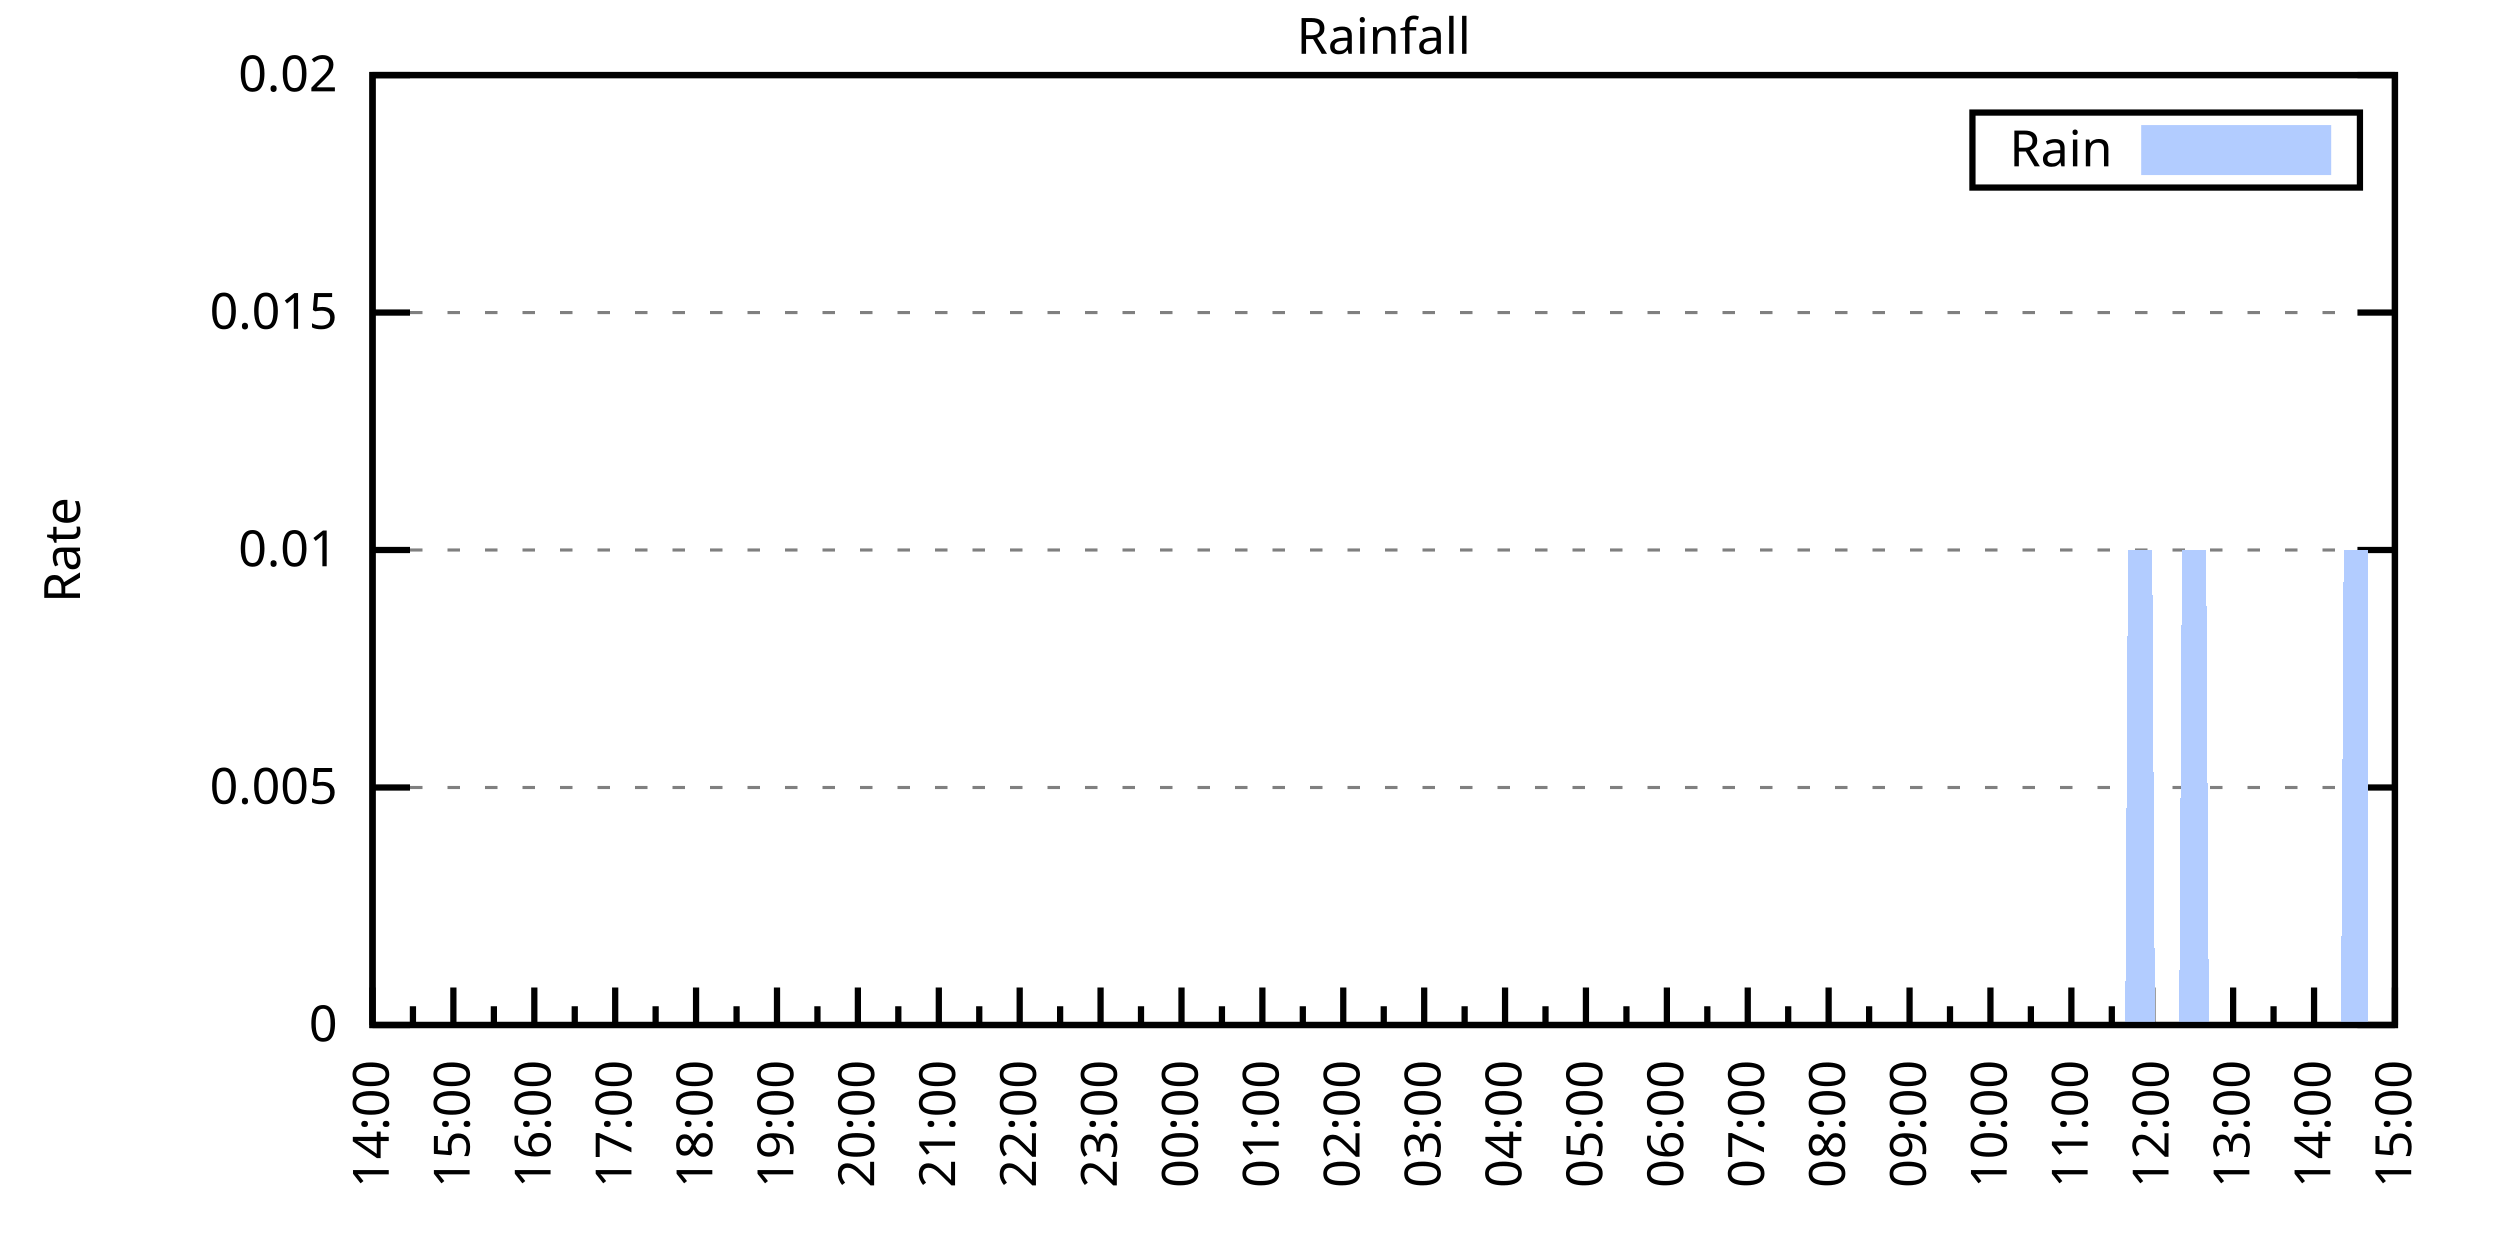
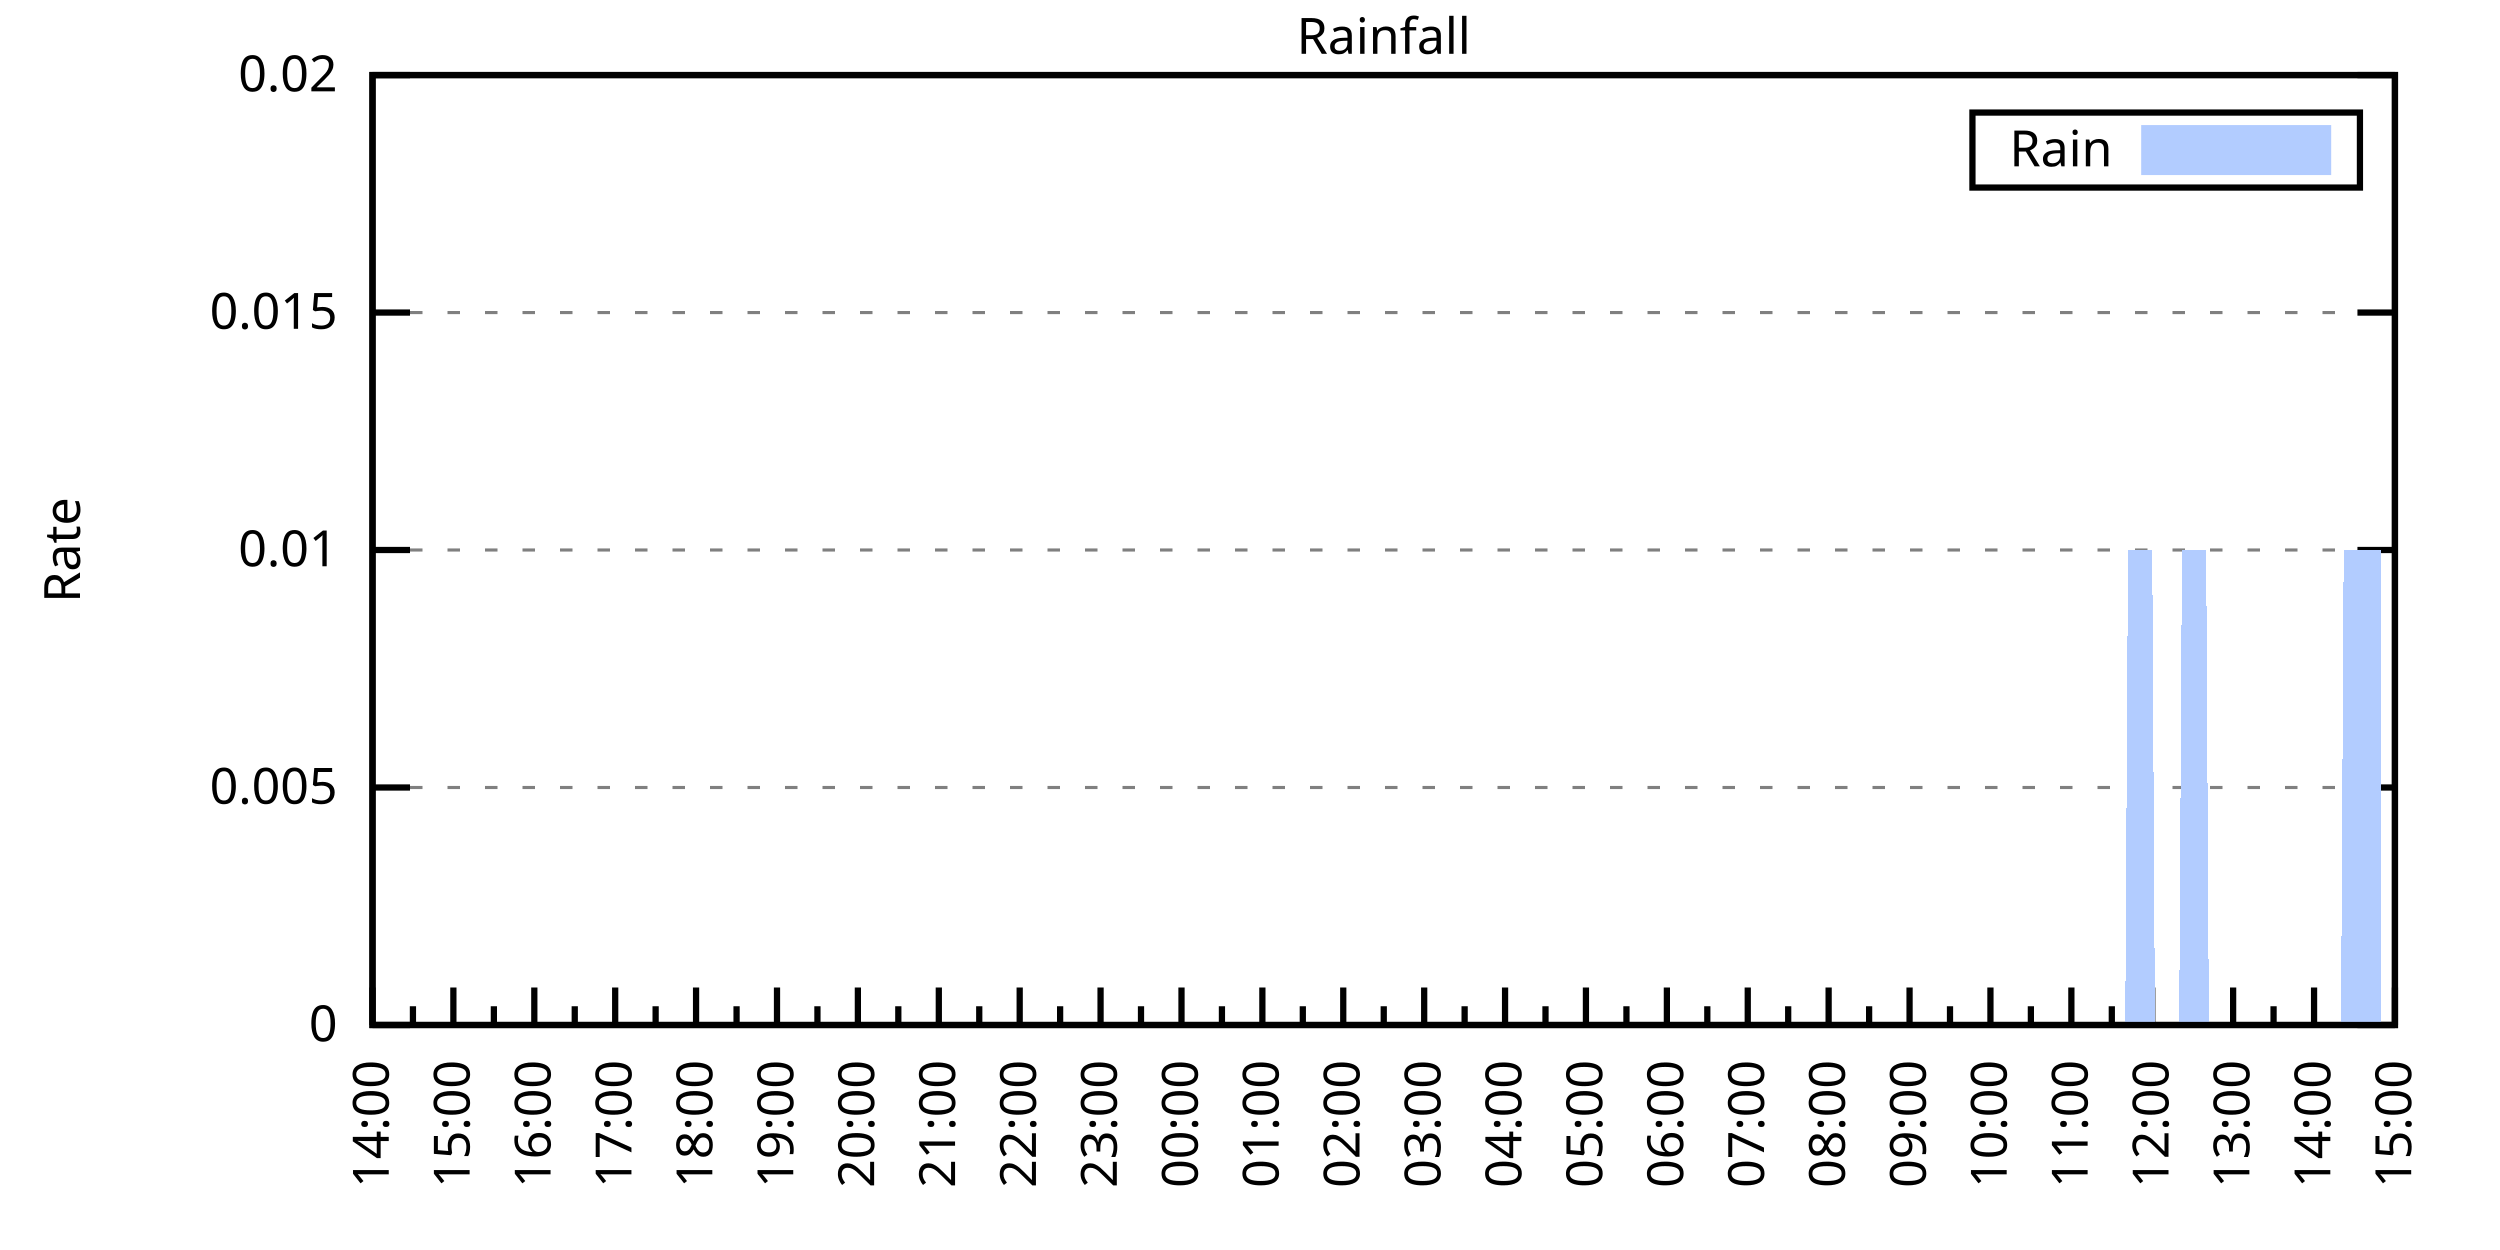
<svg xmlns="http://www.w3.org/2000/svg" xmlns:xlink="http://www.w3.org/1999/xlink" width="400" height="200" viewBox="0 0 400 200">
  <g id="gnuplot_canvas">
    <rect x="0" y="0" width="400" height="200" fill="none" />
    <defs>
      <circle id="gpDot" r="0.5" stroke-width="0.5" stroke="currentColor" />
      <path id="gpPt0" stroke-width="0.333" stroke="currentColor" d="M-1,0 h2 M0,-1 v2" />
      <path id="gpPt1" stroke-width="0.333" stroke="currentColor" d="M-1,-1 L1,1 M1,-1 L-1,1" />
      <path id="gpPt2" stroke-width="0.333" stroke="currentColor" d="M-1,0 L1,0 M0,-1 L0,1 M-1,-1 L1,1 M-1,1 L1,-1" />
      <rect id="gpPt3" stroke-width="0.333" stroke="currentColor" x="-1" y="-1" width="2" height="2" />
      <rect id="gpPt4" stroke-width="0.333" stroke="currentColor" fill="currentColor" x="-1" y="-1" width="2" height="2" />
      <circle id="gpPt5" stroke-width="0.333" stroke="currentColor" cx="0" cy="0" r="1" />
      <use xlink:href="#gpPt5" id="gpPt6" fill="currentColor" stroke="none" />
      <path id="gpPt7" stroke-width="0.333" stroke="currentColor" d="M0,-1.33 L-1.33,0.67 L1.33,0.67 z" />
      <use xlink:href="#gpPt7" id="gpPt8" fill="currentColor" stroke="none" />
      <use xlink:href="#gpPt7" id="gpPt9" stroke="currentColor" transform="rotate(180)" />
      <use xlink:href="#gpPt9" id="gpPt10" fill="currentColor" stroke="none" />
      <use xlink:href="#gpPt3" id="gpPt11" stroke="currentColor" transform="rotate(45)" />
      <use xlink:href="#gpPt11" id="gpPt12" fill="currentColor" stroke="none" />
      <path id="gpPt13" stroke-width="0.333" stroke="currentColor" d="M0,1.330 L1.265,0.411 L0.782,-1.067 L-0.782,-1.076 L-1.265,0.411 z" />
      <use xlink:href="#gpPt13" id="gpPt14" fill="currentColor" stroke="none" />
      <filter id="textbox" filterUnits="objectBoundingBox" x="0" y="0" height="1" width="1">
        <feFlood flood-color="white" flood-opacity="1" result="bgnd" />
        <feComposite in="SourceGraphic" in2="bgnd" operator="atop" />
      </filter>
      <filter id="greybox" filterUnits="objectBoundingBox" x="0" y="0" height="1" width="1">
        <feFlood flood-color="lightgrey" flood-opacity="1" result="grey" />
        <feComposite in="SourceGraphic" in2="grey" operator="atop" />
      </filter>
    </defs>
    <g fill="none" color="white" stroke="currentColor" stroke-width="1.00" stroke-linecap="butt" stroke-linejoin="miter">
</g>
    <g fill="none" color="black" stroke="currentColor" stroke-width="1.00" stroke-linecap="butt" stroke-linejoin="miter">
      <g stroke="none" shape-rendering="crispEdges">
        <polygon fill="rgb(255, 255, 255)" points="59.60,164.00 383.18,164.00 383.18,12.02 59.60,12.02 " />
      </g>
    </g>
    <g fill="none" color="black" stroke="currentColor" stroke-width="1.00" stroke-linecap="butt" stroke-linejoin="miter">
</g>
    <g fill="none" color="black" stroke="black" stroke-width="0.50" stroke-linecap="butt" stroke-linejoin="miter">
</g>
    <g fill="none" color="gray" stroke="currentColor" stroke-width="0.50" stroke-linecap="butt" stroke-linejoin="miter">
      <path stroke="gray" stroke-dasharray="2,4" class="gridline" d="M59.60,164.00 L383.19,164.00  " />
    </g>
    <g fill="none" color="gray" stroke="gray" stroke-width="1.00" stroke-linecap="butt" stroke-linejoin="miter">
</g>
    <g fill="none" color="black" stroke="currentColor" stroke-width="1.00" stroke-linecap="butt" stroke-linejoin="miter">
      <path stroke="black" d="M59.60,164.00 L65.60,164.00 M383.19,164.00 L377.19,164.00  " />
      <g transform="translate(54.00,166.60)" stroke="none" fill="black" font-family="Sans" font-size="8.00" text-anchor="end">
        <text>
          <tspan font-family="Sans"> 0</tspan>
        </text>
      </g>
    </g>
    <g fill="none" color="black" stroke="currentColor" stroke-width="1.00" stroke-linecap="butt" stroke-linejoin="miter">
</g>
    <g fill="none" color="black" stroke="black" stroke-width="0.50" stroke-linecap="butt" stroke-linejoin="miter">
</g>
    <g fill="none" color="gray" stroke="currentColor" stroke-width="0.50" stroke-linecap="butt" stroke-linejoin="miter">
      <path stroke="gray" stroke-dasharray="2,4" class="gridline" d="M59.60,126.00 L383.19,126.00  " />
    </g>
    <g fill="none" color="gray" stroke="gray" stroke-width="1.00" stroke-linecap="butt" stroke-linejoin="miter">
</g>
    <g fill="none" color="black" stroke="currentColor" stroke-width="1.00" stroke-linecap="butt" stroke-linejoin="miter">
      <path stroke="black" d="M59.60,126.00 L65.60,126.00 M383.19,126.00 L377.19,126.00  " />
      <g transform="translate(54.00,128.60)" stroke="none" fill="black" font-family="Sans" font-size="8.00" text-anchor="end">
        <text>
          <tspan font-family="Sans"> 0.005</tspan>
        </text>
      </g>
    </g>
    <g fill="none" color="black" stroke="currentColor" stroke-width="1.00" stroke-linecap="butt" stroke-linejoin="miter">
</g>
    <g fill="none" color="black" stroke="black" stroke-width="0.50" stroke-linecap="butt" stroke-linejoin="miter">
</g>
    <g fill="none" color="gray" stroke="currentColor" stroke-width="0.50" stroke-linecap="butt" stroke-linejoin="miter">
      <path stroke="gray" stroke-dasharray="2,4" class="gridline" d="M59.60,88.00 L383.19,88.00  " />
    </g>
    <g fill="none" color="gray" stroke="gray" stroke-width="1.00" stroke-linecap="butt" stroke-linejoin="miter">
</g>
    <g fill="none" color="black" stroke="currentColor" stroke-width="1.00" stroke-linecap="butt" stroke-linejoin="miter">
      <path stroke="black" d="M59.60,88.00 L65.60,88.00 M383.19,88.00 L377.19,88.00  " />
      <g transform="translate(54.00,90.60)" stroke="none" fill="black" font-family="Sans" font-size="8.00" text-anchor="end">
        <text>
          <tspan font-family="Sans"> 0.01</tspan>
        </text>
      </g>
    </g>
    <g fill="none" color="black" stroke="currentColor" stroke-width="1.00" stroke-linecap="butt" stroke-linejoin="miter">
</g>
    <g fill="none" color="black" stroke="black" stroke-width="0.50" stroke-linecap="butt" stroke-linejoin="miter">
</g>
    <g fill="none" color="gray" stroke="currentColor" stroke-width="0.50" stroke-linecap="butt" stroke-linejoin="miter">
      <path stroke="gray" stroke-dasharray="2,4" class="gridline" d="M59.60,50.01 L383.19,50.01  " />
    </g>
    <g fill="none" color="gray" stroke="gray" stroke-width="1.00" stroke-linecap="butt" stroke-linejoin="miter">
</g>
    <g fill="none" color="black" stroke="currentColor" stroke-width="1.00" stroke-linecap="butt" stroke-linejoin="miter">
      <path stroke="black" d="M59.60,50.01 L65.60,50.01 M383.19,50.01 L377.19,50.01  " />
      <g transform="translate(54.00,52.61)" stroke="none" fill="black" font-family="Sans" font-size="8.00" text-anchor="end">
        <text>
          <tspan font-family="Sans"> 0.015</tspan>
        </text>
      </g>
    </g>
    <g fill="none" color="black" stroke="currentColor" stroke-width="1.00" stroke-linecap="butt" stroke-linejoin="miter">
</g>
    <g fill="none" color="black" stroke="black" stroke-width="0.50" stroke-linecap="butt" stroke-linejoin="miter">
</g>
    <g fill="none" color="gray" stroke="currentColor" stroke-width="0.50" stroke-linecap="butt" stroke-linejoin="miter">
      <path stroke="gray" stroke-dasharray="2,4" class="gridline" d="M59.60,12.01 L383.19,12.01  " />
    </g>
    <g fill="none" color="gray" stroke="gray" stroke-width="1.00" stroke-linecap="butt" stroke-linejoin="miter">
</g>
    <g fill="none" color="black" stroke="currentColor" stroke-width="1.00" stroke-linecap="butt" stroke-linejoin="miter">
      <path stroke="black" d="M59.60,12.01 L65.60,12.01 M383.19,12.01 L377.19,12.01  " />
      <g transform="translate(54.00,14.61)" stroke="none" fill="black" font-family="Sans" font-size="8.00" text-anchor="end">
        <text>
          <tspan font-family="Sans"> 0.02</tspan>
        </text>
      </g>
    </g>
    <g fill="none" color="black" stroke="currentColor" stroke-width="1.00" stroke-linecap="butt" stroke-linejoin="miter">
      <path stroke="black" d="M59.60,164.00 L59.60,158.00  " />
      <g transform="translate(62.20,169.60) rotate(270)" stroke="none" fill="black" font-family="Sans" font-size="8.00" text-anchor="end">
        <text>
          <tspan font-family="Sans">14:00</tspan>
        </text>
      </g>
    </g>
    <g fill="none" color="black" stroke="currentColor" stroke-width="1.00" stroke-linecap="butt" stroke-linejoin="miter">
      <path stroke="black" d="M66.07,164.00 L66.07,161.00 M72.54,164.00 L72.54,158.00  " />
      <g transform="translate(75.14,169.60) rotate(270)" stroke="none" fill="black" font-family="Sans" font-size="8.00" text-anchor="end">
        <text>
          <tspan font-family="Sans">15:00</tspan>
        </text>
      </g>
    </g>
    <g fill="none" color="black" stroke="currentColor" stroke-width="1.00" stroke-linecap="butt" stroke-linejoin="miter">
      <path stroke="black" d="M79.02,164.00 L79.02,161.00 M85.49,164.00 L85.49,158.00  " />
      <g transform="translate(88.09,169.60) rotate(270)" stroke="none" fill="black" font-family="Sans" font-size="8.00" text-anchor="end">
        <text>
          <tspan font-family="Sans">16:00</tspan>
        </text>
      </g>
    </g>
    <g fill="none" color="black" stroke="currentColor" stroke-width="1.00" stroke-linecap="butt" stroke-linejoin="miter">
      <path stroke="black" d="M91.96,164.00 L91.96,161.00 M98.43,164.00 L98.43,158.00  " />
      <g transform="translate(101.03,169.60) rotate(270)" stroke="none" fill="black" font-family="Sans" font-size="8.00" text-anchor="end">
        <text>
          <tspan font-family="Sans">17:00</tspan>
        </text>
      </g>
    </g>
    <g fill="none" color="black" stroke="currentColor" stroke-width="1.00" stroke-linecap="butt" stroke-linejoin="miter">
      <path stroke="black" d="M104.90,164.00 L104.90,161.00 M111.37,164.00 L111.37,158.00  " />
      <g transform="translate(113.97,169.60) rotate(270)" stroke="none" fill="black" font-family="Sans" font-size="8.00" text-anchor="end">
        <text>
          <tspan font-family="Sans">18:00</tspan>
        </text>
      </g>
    </g>
    <g fill="none" color="black" stroke="currentColor" stroke-width="1.00" stroke-linecap="butt" stroke-linejoin="miter">
      <path stroke="black" d="M117.85,164.00 L117.85,161.00 M124.32,164.00 L124.32,158.00  " />
      <g transform="translate(126.92,169.60) rotate(270)" stroke="none" fill="black" font-family="Sans" font-size="8.00" text-anchor="end">
        <text>
          <tspan font-family="Sans">19:00</tspan>
        </text>
      </g>
    </g>
    <g fill="none" color="black" stroke="currentColor" stroke-width="1.00" stroke-linecap="butt" stroke-linejoin="miter">
      <path stroke="black" d="M130.79,164.00 L130.79,161.00 M137.26,164.00 L137.26,158.00  " />
      <g transform="translate(139.86,169.60) rotate(270)" stroke="none" fill="black" font-family="Sans" font-size="8.00" text-anchor="end">
        <text>
          <tspan font-family="Sans">20:00</tspan>
        </text>
      </g>
    </g>
    <g fill="none" color="black" stroke="currentColor" stroke-width="1.00" stroke-linecap="butt" stroke-linejoin="miter">
      <path stroke="black" d="M143.73,164.00 L143.73,161.00 M150.21,164.00 L150.21,158.00  " />
      <g transform="translate(152.81,169.60) rotate(270)" stroke="none" fill="black" font-family="Sans" font-size="8.00" text-anchor="end">
        <text>
          <tspan font-family="Sans">21:00</tspan>
        </text>
      </g>
    </g>
    <g fill="none" color="black" stroke="currentColor" stroke-width="1.00" stroke-linecap="butt" stroke-linejoin="miter">
      <path stroke="black" d="M156.68,164.00 L156.68,161.00 M163.15,164.00 L163.15,158.00  " />
      <g transform="translate(165.75,169.60) rotate(270)" stroke="none" fill="black" font-family="Sans" font-size="8.00" text-anchor="end">
        <text>
          <tspan font-family="Sans">22:00</tspan>
        </text>
      </g>
    </g>
    <g fill="none" color="black" stroke="currentColor" stroke-width="1.00" stroke-linecap="butt" stroke-linejoin="miter">
      <path stroke="black" d="M169.62,164.00 L169.62,161.00 M176.09,164.00 L176.09,158.00  " />
      <g transform="translate(178.69,169.60) rotate(270)" stroke="none" fill="black" font-family="Sans" font-size="8.00" text-anchor="end">
        <text>
          <tspan font-family="Sans">23:00</tspan>
        </text>
      </g>
    </g>
    <g fill="none" color="black" stroke="currentColor" stroke-width="1.00" stroke-linecap="butt" stroke-linejoin="miter">
      <path stroke="black" d="M182.56,164.00 L182.56,161.00 M189.04,164.00 L189.04,158.00  " />
      <g transform="translate(191.64,169.60) rotate(270)" stroke="none" fill="black" font-family="Sans" font-size="8.00" text-anchor="end">
        <text>
          <tspan font-family="Sans">00:00</tspan>
        </text>
      </g>
    </g>
    <g fill="none" color="black" stroke="currentColor" stroke-width="1.00" stroke-linecap="butt" stroke-linejoin="miter">
      <path stroke="black" d="M195.51,164.00 L195.51,161.00 M201.98,164.00 L201.98,158.00  " />
      <g transform="translate(204.58,169.60) rotate(270)" stroke="none" fill="black" font-family="Sans" font-size="8.00" text-anchor="end">
        <text>
          <tspan font-family="Sans">01:00</tspan>
        </text>
      </g>
    </g>
    <g fill="none" color="black" stroke="currentColor" stroke-width="1.00" stroke-linecap="butt" stroke-linejoin="miter">
      <path stroke="black" d="M208.45,164.00 L208.45,161.00 M214.92,164.00 L214.92,158.00  " />
      <g transform="translate(217.52,169.60) rotate(270)" stroke="none" fill="black" font-family="Sans" font-size="8.00" text-anchor="end">
        <text>
          <tspan font-family="Sans">02:00</tspan>
        </text>
      </g>
    </g>
    <g fill="none" color="black" stroke="currentColor" stroke-width="1.00" stroke-linecap="butt" stroke-linejoin="miter">
      <path stroke="black" d="M221.40,164.00 L221.40,161.00 M227.87,164.00 L227.87,158.00  " />
      <g transform="translate(230.47,169.60) rotate(270)" stroke="none" fill="black" font-family="Sans" font-size="8.00" text-anchor="end">
        <text>
          <tspan font-family="Sans">03:00</tspan>
        </text>
      </g>
    </g>
    <g fill="none" color="black" stroke="currentColor" stroke-width="1.00" stroke-linecap="butt" stroke-linejoin="miter">
      <path stroke="black" d="M234.34,164.00 L234.34,161.00 M240.81,164.00 L240.81,158.00  " />
      <g transform="translate(243.41,169.60) rotate(270)" stroke="none" fill="black" font-family="Sans" font-size="8.00" text-anchor="end">
        <text>
          <tspan font-family="Sans">04:00</tspan>
        </text>
      </g>
    </g>
    <g fill="none" color="black" stroke="currentColor" stroke-width="1.00" stroke-linecap="butt" stroke-linejoin="miter">
      <path stroke="black" d="M247.28,164.00 L247.28,161.00 M253.75,164.00 L253.75,158.00  " />
      <g transform="translate(256.35,169.60) rotate(270)" stroke="none" fill="black" font-family="Sans" font-size="8.00" text-anchor="end">
        <text>
          <tspan font-family="Sans">05:00</tspan>
        </text>
      </g>
    </g>
    <g fill="none" color="black" stroke="currentColor" stroke-width="1.00" stroke-linecap="butt" stroke-linejoin="miter">
      <path stroke="black" d="M260.23,164.00 L260.23,161.00 M266.70,164.00 L266.70,158.00  " />
      <g transform="translate(269.30,169.60) rotate(270)" stroke="none" fill="black" font-family="Sans" font-size="8.00" text-anchor="end">
        <text>
          <tspan font-family="Sans">06:00</tspan>
        </text>
      </g>
    </g>
    <g fill="none" color="black" stroke="currentColor" stroke-width="1.00" stroke-linecap="butt" stroke-linejoin="miter">
      <path stroke="black" d="M273.17,164.00 L273.17,161.00 M279.64,164.00 L279.64,158.00  " />
      <g transform="translate(282.24,169.60) rotate(270)" stroke="none" fill="black" font-family="Sans" font-size="8.00" text-anchor="end">
        <text>
          <tspan font-family="Sans">07:00</tspan>
        </text>
      </g>
    </g>
    <g fill="none" color="black" stroke="currentColor" stroke-width="1.00" stroke-linecap="butt" stroke-linejoin="miter">
      <path stroke="black" d="M286.11,164.00 L286.11,161.00 M292.58,164.00 L292.58,158.00  " />
      <g transform="translate(295.18,169.60) rotate(270)" stroke="none" fill="black" font-family="Sans" font-size="8.00" text-anchor="end">
        <text>
          <tspan font-family="Sans">08:00</tspan>
        </text>
      </g>
    </g>
    <g fill="none" color="black" stroke="currentColor" stroke-width="1.00" stroke-linecap="butt" stroke-linejoin="miter">
      <path stroke="black" d="M299.06,164.00 L299.06,161.00 M305.53,164.00 L305.53,158.00  " />
      <g transform="translate(308.13,169.60) rotate(270)" stroke="none" fill="black" font-family="Sans" font-size="8.00" text-anchor="end">
        <text>
          <tspan font-family="Sans">09:00</tspan>
        </text>
      </g>
    </g>
    <g fill="none" color="black" stroke="currentColor" stroke-width="1.00" stroke-linecap="butt" stroke-linejoin="miter">
      <path stroke="black" d="M312.00,164.00 L312.00,161.00 M318.47,164.00 L318.47,158.00  " />
      <g transform="translate(321.07,169.60) rotate(270)" stroke="none" fill="black" font-family="Sans" font-size="8.00" text-anchor="end">
        <text>
          <tspan font-family="Sans">10:00</tspan>
        </text>
      </g>
    </g>
    <g fill="none" color="black" stroke="currentColor" stroke-width="1.00" stroke-linecap="butt" stroke-linejoin="miter">
      <path stroke="black" d="M324.94,164.00 L324.94,161.00 M331.42,164.00 L331.42,158.00  " />
      <g transform="translate(334.02,169.60) rotate(270)" stroke="none" fill="black" font-family="Sans" font-size="8.00" text-anchor="end">
        <text>
          <tspan font-family="Sans">11:00</tspan>
        </text>
      </g>
    </g>
    <g fill="none" color="black" stroke="currentColor" stroke-width="1.00" stroke-linecap="butt" stroke-linejoin="miter">
      <path stroke="black" d="M337.89,164.00 L337.89,161.00 M344.36,164.00 L344.36,158.00  " />
      <g transform="translate(346.96,169.60) rotate(270)" stroke="none" fill="black" font-family="Sans" font-size="8.00" text-anchor="end">
        <text>
          <tspan font-family="Sans">12:00</tspan>
        </text>
      </g>
    </g>
    <g fill="none" color="black" stroke="currentColor" stroke-width="1.00" stroke-linecap="butt" stroke-linejoin="miter">
      <path stroke="black" d="M350.83,164.00 L350.83,161.00 M357.30,164.00 L357.30,158.00  " />
      <g transform="translate(359.90,169.60) rotate(270)" stroke="none" fill="black" font-family="Sans" font-size="8.00" text-anchor="end">
        <text>
          <tspan font-family="Sans">13:00</tspan>
        </text>
      </g>
    </g>
    <g fill="none" color="black" stroke="currentColor" stroke-width="1.00" stroke-linecap="butt" stroke-linejoin="miter">
      <path stroke="black" d="M363.77,164.00 L363.77,161.00 M370.25,164.00 L370.25,158.00  " />
      <g transform="translate(372.85,169.60) rotate(270)" stroke="none" fill="black" font-family="Sans" font-size="8.00" text-anchor="end">
        <text>
          <tspan font-family="Sans">14:00</tspan>
        </text>
      </g>
    </g>
    <g fill="none" color="black" stroke="currentColor" stroke-width="1.00" stroke-linecap="butt" stroke-linejoin="miter">
      <path stroke="black" d="M376.72,164.00 L376.72,161.00 M383.19,164.00 L383.19,158.00  " />
      <g transform="translate(385.79,169.60) rotate(270)" stroke="none" fill="black" font-family="Sans" font-size="8.00" text-anchor="end">
        <text>
          <tspan font-family="Sans">15:00</tspan>
        </text>
      </g>
    </g>
    <g fill="none" color="black" stroke="currentColor" stroke-width="1.00" stroke-linecap="butt" stroke-linejoin="miter">
</g>
    <g fill="none" color="black" stroke="currentColor" stroke-width="1.00" stroke-linecap="butt" stroke-linejoin="miter">
      <path stroke="black" d="M59.60,12.01 L59.60,164.00 L383.19,164.00 L383.19,12.01 L59.60,12.01 Z  " />
    </g>
    <g fill="none" color="black" stroke="currentColor" stroke-width="1.00" stroke-linecap="butt" stroke-linejoin="miter">
      <g transform="translate(12.80,88.01) rotate(270)" stroke="none" fill="black" font-family="Sans" font-size="8.00" text-anchor="middle">
        <text>
          <tspan font-family="Sans">Rate</tspan>
        </text>
      </g>
    </g>
    <g fill="none" color="black" stroke="currentColor" stroke-width="1.00" stroke-linecap="butt" stroke-linejoin="miter">
</g>
    <g fill="none" color="black" stroke="currentColor" stroke-width="1.00" stroke-linecap="butt" stroke-linejoin="miter">
      <path stroke="black" d="M315.59,30.01 L315.59,18.01 L377.59,18.01 L377.59,30.01 L315.59,30.01 Z  " />
    </g>
    <g id="Rainfall_plot_1">
      <g fill="none" color="white" stroke="black" stroke-width="2.00" stroke-linecap="butt" stroke-linejoin="miter">
</g>
      <g fill="none" color="black" stroke="currentColor" stroke-width="2.00" stroke-linecap="butt" stroke-linejoin="miter">
        <g transform="translate(337.99,26.61)" stroke="none" fill="black" font-family="Sans" font-size="8.00" text-anchor="end">
          <text>
            <tspan font-family="Sans">Rain</tspan>
          </text>
        </g>
      </g>
      <g fill="none" color="black" stroke="currentColor" stroke-width="2.00" stroke-linecap="butt" stroke-linejoin="miter">
        <g stroke="none" shape-rendering="crispEdges">
          <polygon fill="rgb(178, 204, 255)" points="343.59,27.01 371.99,27.01 371.99,21.01 343.59,21.01 " />
        </g>
        <path stroke="rgb(178, 204, 255)" d="M343.59,27.01 L371.99,27.01 L371.99,21.01 L343.59,21.01 L343.59,27.01 Z  " />
      </g>
      <g fill="none" color="black" stroke="currentColor" stroke-width="2.00" stroke-linecap="butt" stroke-linejoin="miter">
        <g stroke="none" shape-rendering="crispEdges">
-           <polygon fill="rgb(178, 204, 255)" points="68.66,164.00 69.09,164.00 69.52,164.00 69.95,164.00 70.39,164.00 70.82,164.00 71.25,164.00 71.68,164.00 72.11,164.00 72.54,164.00 72.98,164.00 73.41,164.00 73.84,164.00 74.27,164.00 74.70,164.00 75.13,164.00 75.56,164.00 76.00,164.00 76.43,164.00 76.86,164.00 77.29,164.00 77.72,164.00 78.15,164.00 78.58,164.00 79.02,164.00 79.45,164.00 79.88,164.00 80.31,164.00 80.74,164.00 81.17,164.00 81.60,164.00 82.04,164.00 82.47,164.00 82.90,164.00 83.33,164.00 83.76,164.00 84.19,164.00 84.62,164.00 85.06,164.00 85.49,164.00 85.92,164.00 86.35,164.00 86.78,164.00 87.21,164.00 87.64,164.00 88.08,164.00 88.51,164.00 88.94,164.00 89.37,164.00 89.80,164.00 90.23,164.00 90.66,164.00 91.10,164.00 91.53,164.00 91.96,164.00 92.39,164.00 92.82,164.00 93.25,164.00 93.68,164.00 94.12,164.00 94.55,164.00 94.98,164.00 95.41,164.00 95.84,164.00 96.27,164.00 96.70,164.00 97.14,164.00 97.57,164.00 98.00,164.00 98.43,164.00 98.86,164.00 99.29,164.00 99.73,164.00 100.16,164.00 100.59,164.00 101.02,164.00 101.45,164.00 101.88,164.00 102.31,164.00 102.75,164.00 103.18,164.00 103.61,164.00 104.04,164.00 104.47,164.00 104.90,164.00 105.33,164.00 105.77,164.00 106.20,164.00 106.63,164.00 107.06,164.00 107.49,164.00 107.92,164.00 108.35,164.00 108.79,164.00 109.22,164.00 109.65,164.00 110.08,164.00 110.51,164.00 110.94,164.00 111.37,164.00 111.81,164.00 112.24,164.00 112.67,164.00 113.10,164.00 113.53,164.00 113.96,164.00 114.39,164.00 114.83,164.00 115.26,164.00 115.69,164.00 116.12,164.00 116.55,164.00 116.98,164.00 117.41,164.00 117.85,164.00 118.28,164.00 118.71,164.00 119.14,164.00 119.57,164.00 120.00,164.00 120.43,164.00 120.87,164.00 121.30,164.00 121.73,164.00 122.16,164.00 122.59,164.00 123.02,164.00 123.46,164.00 123.89,164.00 124.32,164.00 124.75,164.00 125.18,164.00 125.61,164.00 126.04,164.00 126.48,164.00 126.91,164.00 127.34,164.00 127.77,164.00 128.20,164.00 128.63,164.00 129.06,164.00 129.50,164.00 129.93,164.00 130.36,164.00 130.79,164.00 131.22,164.00 131.65,164.00 132.08,164.00 132.52,164.00 132.95,164.00 133.38,164.00 133.81,164.00 134.24,164.00 134.67,164.00 135.10,164.00 135.54,164.00 135.97,164.00 136.40,164.00 136.83,164.00 137.26,164.00 137.69,164.00 138.12,164.00 138.56,164.00 138.99,164.00 139.42,164.00 139.85,164.00 140.28,164.00 140.71,164.00 141.14,164.00 141.58,164.00 142.01,164.00 142.44,164.00 142.87,164.00 143.30,164.00 143.73,164.00 144.16,164.00 144.60,164.00 145.03,164.00 145.46,164.00 145.89,164.00 146.32,164.00 146.75,164.00 147.19,164.00 147.62,164.00 148.05,164.00 148.48,164.00 148.91,164.00 149.34,164.00 149.77,164.00 150.21,164.00 150.64,164.00 151.07,164.00 151.50,164.00 151.93,164.00 152.36,164.00 152.79,164.00 153.23,164.00 153.66,164.00 154.09,164.00 154.52,164.00 154.95,164.00 155.38,164.00 155.81,164.00 156.25,164.00 156.68,164.00 157.11,164.00 157.54,164.00 157.97,164.00 158.40,164.00 158.83,164.00 159.27,164.00 159.70,164.00 160.13,164.00 160.56,164.00 160.99,164.00 161.42,164.00 161.85,164.00 162.29,164.00 162.72,164.00 163.15,164.00 163.58,164.00 164.01,164.00 164.44,164.00 164.87,164.00 165.31,164.00 165.74,164.00 166.17,164.00 166.60,164.00 167.03,164.00 167.46,164.00 167.89,164.00 168.33,164.00 168.76,164.00 169.19,164.00 169.62,164.00 170.05,164.00 170.48,164.00 170.91,164.00 171.35,164.00 171.78,164.00 172.21,164.00 172.64,164.00 173.07,164.00 173.50,164.00 173.94,164.00 174.37,164.00 174.80,164.00 175.23,164.00 175.66,164.00 176.09,164.00 176.52,164.00 176.96,164.00 177.39,164.00 177.82,164.00 178.25,164.00 178.68,164.00 179.11,164.00 179.54,164.00 179.98,164.00 180.41,164.00 180.84,164.00 181.27,164.00 181.70,164.00 182.13,164.00 182.56,164.00 183.00,164.00 183.43,164.00 183.86,164.00 184.29,164.00 184.72,164.00 185.15,164.00 185.58,164.00 186.02,164.00 186.45,164.00 186.88,164.00 187.31,164.00 187.74,164.00 188.17,164.00 188.60,164.00 189.04,164.00 189.47,164.00 189.90,164.00 190.33,164.00 190.76,164.00 191.19,164.00 191.62,164.00 192.06,164.00 192.49,164.00 192.92,164.00 193.35,164.00 193.78,164.00 194.21,164.00 194.64,164.00 195.08,164.00 195.51,164.00 195.94,164.00 196.37,164.00 196.80,164.00 197.23,164.00 197.67,164.00 198.10,164.00 198.53,164.00 198.96,164.00 199.39,164.00 199.82,164.00 200.25,164.00 200.69,164.00 201.12,164.00 201.55,164.00 201.98,164.00 202.41,164.00 202.84,164.00 203.27,164.00 203.71,164.00 204.14,164.00 204.57,164.00 205.00,164.00 205.43,164.00 205.86,164.00 206.29,164.00 206.73,164.00 207.16,164.00 207.59,164.00 208.02,164.00 208.45,164.00 208.88,164.00 209.31,164.00 209.75,164.00 210.18,164.00 210.61,164.00 211.04,164.00 211.47,164.00 211.90,164.00 212.33,164.00 212.77,164.00 213.20,164.00 213.63,164.00 214.06,164.00 214.49,164.00 214.92,164.00 215.35,164.00 215.79,164.00 216.22,164.00 216.65,164.00 217.08,164.00 217.51,164.00 217.94,164.00 218.37,164.00 218.81,164.00 219.24,164.00 219.67,164.00 220.10,164.00 220.53,164.00 220.96,164.00 221.40,164.00 221.83,164.00 222.26,164.00 222.69,164.00 223.12,164.00 223.55,164.00 223.98,164.00 224.42,164.00 224.85,164.00 225.28,164.00 225.71,164.00 226.14,164.00 226.57,164.00 227.00,164.00 227.44,164.00 227.87,164.00 228.30,164.00 228.73,164.00 229.16,164.00 229.59,164.00 230.02,164.00 230.46,164.00 230.89,164.00 231.32,164.00 231.75,164.00 232.18,164.00 232.61,164.00 233.04,164.00 233.48,164.00 233.91,164.00 234.34,164.00 234.77,164.00 235.20,164.00 235.63,164.00 236.06,164.00 236.50,164.00 236.93,164.00 237.36,164.00 237.79,164.00 238.22,164.00 238.65,164.00 239.08,164.00 239.52,164.00 239.95,164.00 240.38,164.00 240.81,164.00 241.24,164.00 241.67,164.00 242.10,164.00 242.54,164.00 242.97,164.00 243.40,164.00 243.83,164.00 244.26,164.00 244.69,164.00 245.12,164.00 245.56,164.00 245.99,164.00 246.42,164.00 246.85,164.00 247.28,164.00 247.71,164.00 248.15,164.00 248.58,164.00 249.01,164.00 249.44,164.00 249.87,164.00 250.30,164.00 250.73,164.00 251.17,164.00 251.60,164.00 252.03,164.00 252.46,164.00 252.89,164.00 253.32,164.00 253.75,164.00 254.19,164.00 254.62,164.00 255.05,164.00 255.48,164.00 255.91,164.00 256.34,164.00 256.77,164.00 257.21,164.00 257.64,164.00 258.07,164.00 258.50,164.00 258.93,164.00 259.36,164.00 259.79,164.00 260.23,164.00 260.66,164.00 261.09,164.00 261.52,164.00 261.95,164.00 262.38,164.00 262.81,164.00 263.25,164.00 263.68,164.00 264.11,164.00 264.54,164.00 264.97,164.00 265.40,164.00 265.83,164.00 266.27,164.00 266.70,164.00 267.13,164.00 267.56,164.00 267.99,164.00 268.42,164.00 268.85,164.00 269.29,164.00 269.72,164.00 270.15,164.00 270.58,164.00 271.01,164.00 271.44,164.00 271.88,164.00 272.31,164.00 272.74,164.00 273.17,164.00 273.60,164.00 274.03,164.00 274.46,164.00 274.90,164.00 275.33,164.00 275.76,164.00 276.19,164.00 276.62,164.00 277.05,164.00 277.48,164.00 277.92,164.00 278.35,164.00 278.78,164.00 279.21,164.00 279.64,164.00 280.07,164.00 280.50,164.00 280.94,164.00 281.37,164.00 281.80,164.00 282.23,164.00 282.66,164.00 283.09,164.00 283.52,164.00 283.96,164.00 284.39,164.00 284.82,164.00 285.25,164.00 285.68,164.00 286.11,164.00 286.54,164.00 286.98,164.00 287.41,164.00 287.84,164.00 288.27,164.00 288.70,164.00 289.13,164.00 289.56,164.00 290.00,164.00 290.43,164.00 290.86,164.00 291.29,164.00 291.72,164.00 292.15,164.00 292.58,164.00 293.02,164.00 293.45,164.00 293.88,164.00 294.31,164.00 294.74,164.00 295.17,164.00 295.60,164.00 296.04,164.00 296.47,164.00 296.90,164.00 297.33,164.00 297.76,164.00 298.19,164.00 298.63,164.00 299.06,164.00 299.49,164.00 299.92,164.00 300.35,164.00 300.78,164.00 301.21,164.00 301.65,164.00 302.08,164.00 302.51,164.00 302.94,164.00 303.37,164.00 303.80,164.00 304.23,164.00 304.67,164.00 305.10,164.00 305.53,164.00 305.96,164.00 306.39,164.00 306.82,164.00 307.25,164.00 307.69,164.00 308.12,164.00 308.55,164.00 308.98,164.00 309.41,164.00 309.84,164.00 310.27,164.00 310.71,164.00 311.14,164.00 311.57,164.00 312.00,164.00 312.43,164.00 312.86,164.00 313.29,164.00 313.73,164.00 314.16,164.00 314.59,164.00 315.02,164.00 315.45,164.00 315.88,164.00 316.31,164.00 316.75,164.00 317.18,164.00 317.61,164.00 318.04,164.00 318.47,164.00 318.90,164.00 319.33,164.00 319.77,164.00 320.20,164.00 320.63,164.00 321.06,164.00 321.49,164.00 321.92,164.00 322.36,164.00 322.79,164.00 323.22,164.00 323.65,164.00 324.08,164.00 324.51,164.00 324.94,164.00 325.38,164.00 325.81,164.00 326.24,164.00 326.67,164.00 327.10,164.00 327.53,164.00 327.96,164.00 328.40,164.00 328.83,164.00 329.26,164.00 329.69,164.00 330.12,164.00 330.55,164.00 330.98,164.00 331.42,164.00 331.85,164.00 332.28,164.00 332.71,164.00 333.14,164.00 333.57,164.00 334.00,164.00 334.44,164.00 334.87,164.00 335.30,164.00 335.73,164.00 336.16,164.00 336.59,164.00 337.02,164.00 337.46,164.00 337.89,164.00 338.32,164.00 338.75,164.00 339.18,164.00 339.61,164.00 340.04,164.00 340.48,88.00 340.91,88.00 341.34,88.00 341.77,88.00 342.20,88.00 342.63,88.00 343.06,88.00 343.50,88.00 343.93,88.00 344.36,88.00 344.79,164.00 345.22,164.00 345.65,164.00 346.09,164.00 346.52,164.00 346.95,164.00 347.38,164.00 347.81,164.00 348.24,164.00 348.67,164.00 349.11,88.00 349.54,88.00 349.97,88.00 350.40,88.00 350.83,88.00 351.26,88.00 351.69,88.00 352.13,88.00 352.56,88.00 352.99,88.00 353.42,164.00 353.85,164.00 354.28,164.00 354.71,164.00 355.15,164.00 355.58,164.00 356.01,164.00 356.44,164.00 356.87,164.00 357.30,164.00 357.73,164.00 358.17,164.00 358.60,164.00 359.03,164.00 359.46,164.00 359.89,164.00 360.32,164.00 360.75,164.00 361.19,164.00 361.62,164.00 362.05,164.00 362.48,164.00 362.91,164.00 363.34,164.00 363.77,164.00 364.21,164.00 364.64,164.00 365.07,164.00 365.50,164.00 365.93,164.00 366.36,164.00 366.79,164.00 367.23,164.00 367.66,164.00 368.09,164.00 368.52,164.00 368.95,164.00 369.38,164.00 369.81,164.00 370.25,164.00 370.68,164.00 371.11,164.00 371.54,164.00 371.97,164.00 372.40,164.00 372.84,164.00 373.27,164.00 373.70,164.00 374.13,164.00 374.56,164.00 374.99,88.00 375.42,88.00 375.86,88.00 376.29,88.00 376.72,88.00 377.15,88.00 377.58,88.00 378.01,88.00 378.44,88.00 378.88,88.00 378.88,164.00 68.66,164.00 " />
+           <polygon fill="rgb(178, 204, 255)" points="70.82,164.00 71.25,164.00 71.68,164.00 72.11,164.00 72.54,164.00 72.98,164.00 73.41,164.00 73.84,164.00 74.27,164.00 74.70,164.00 75.13,164.00 75.56,164.00 76.00,164.00 76.43,164.00 76.86,164.00 77.29,164.00 77.72,164.00 78.15,164.00 78.58,164.00 79.02,164.00 79.45,164.00 79.88,164.00 80.31,164.00 80.74,164.00 81.17,164.00 81.60,164.00 82.04,164.00 82.47,164.00 82.90,164.00 83.33,164.00 83.76,164.00 84.19,164.00 84.62,164.00 85.06,164.00 85.49,164.00 85.92,164.00 86.35,164.00 86.78,164.00 87.21,164.00 87.64,164.00 88.08,164.00 88.51,164.00 88.94,164.00 89.37,164.00 89.80,164.00 90.23,164.00 90.66,164.00 91.10,164.00 91.53,164.00 91.96,164.00 92.39,164.00 92.82,164.00 93.25,164.00 93.68,164.00 94.12,164.00 94.55,164.00 94.98,164.00 95.41,164.00 95.84,164.00 96.27,164.00 96.70,164.00 97.14,164.00 97.57,164.00 98.00,164.00 98.43,164.00 98.86,164.00 99.29,164.00 99.73,164.00 100.16,164.00 100.59,164.00 101.02,164.00 101.45,164.00 101.88,164.00 102.31,164.00 102.75,164.00 103.18,164.00 103.61,164.00 104.04,164.00 104.47,164.00 104.90,164.00 105.33,164.00 105.77,164.00 106.20,164.00 106.63,164.00 107.06,164.00 107.49,164.00 107.92,164.00 108.35,164.00 108.79,164.00 109.22,164.00 109.65,164.00 110.08,164.00 110.51,164.00 110.94,164.00 111.37,164.00 111.81,164.00 112.24,164.00 112.67,164.00 113.10,164.00 113.53,164.00 113.96,164.00 114.39,164.00 114.83,164.00 115.26,164.00 115.69,164.00 116.12,164.00 116.55,164.00 116.98,164.00 117.41,164.00 117.85,164.00 118.28,164.00 118.71,164.00 119.14,164.00 119.57,164.00 120.00,164.00 120.43,164.00 120.87,164.00 121.30,164.00 121.73,164.00 122.16,164.00 122.59,164.00 123.02,164.00 123.46,164.00 123.89,164.00 124.32,164.00 124.75,164.00 125.18,164.00 125.61,164.00 126.04,164.00 126.48,164.00 126.91,164.00 127.34,164.00 127.77,164.00 128.20,164.00 128.63,164.00 129.06,164.00 129.50,164.00 129.93,164.00 130.36,164.00 130.79,164.00 131.22,164.00 131.65,164.00 132.08,164.00 132.52,164.00 132.95,164.00 133.38,164.00 133.81,164.00 134.24,164.00 134.67,164.00 135.10,164.00 135.54,164.00 135.97,164.00 136.40,164.00 136.83,164.00 137.26,164.00 137.69,164.00 138.12,164.00 138.56,164.00 138.99,164.00 139.42,164.00 139.85,164.00 140.28,164.00 140.71,164.00 141.14,164.00 141.58,164.00 142.01,164.00 142.44,164.00 142.87,164.00 143.30,164.00 143.73,164.00 144.16,164.00 144.60,164.00 145.03,164.00 145.46,164.00 145.89,164.00 146.32,164.00 146.75,164.00 147.19,164.00 147.62,164.00 148.05,164.00 148.48,164.00 148.91,164.00 149.34,164.00 149.77,164.00 150.21,164.00 150.64,164.00 151.07,164.00 151.50,164.00 151.93,164.00 152.36,164.00 152.79,164.00 153.23,164.00 153.66,164.00 154.09,164.00 154.52,164.00 154.95,164.00 155.38,164.00 155.81,164.00 156.25,164.00 156.68,164.00 157.11,164.00 157.54,164.00 157.97,164.00 158.40,164.00 158.83,164.00 159.27,164.00 159.70,164.00 160.13,164.00 160.56,164.00 160.99,164.00 161.42,164.00 161.85,164.00 162.29,164.00 162.72,164.00 163.15,164.00 163.58,164.00 164.01,164.00 164.44,164.00 164.87,164.00 165.31,164.00 165.74,164.00 166.17,164.00 166.60,164.00 167.03,164.00 167.46,164.00 167.89,164.00 168.33,164.00 168.76,164.00 169.19,164.00 169.62,164.00 170.05,164.00 170.48,164.00 170.91,164.00 171.35,164.00 171.78,164.00 172.21,164.00 172.64,164.00 173.07,164.00 173.50,164.00 173.94,164.00 174.37,164.00 174.80,164.00 175.23,164.00 175.66,164.00 176.09,164.00 176.52,164.00 176.96,164.00 177.39,164.00 177.82,164.00 178.25,164.00 178.68,164.00 179.11,164.00 179.54,164.00 179.98,164.00 180.41,164.00 180.84,164.00 181.27,164.00 181.70,164.00 182.13,164.00 182.56,164.00 183.00,164.00 183.43,164.00 183.86,164.00 184.29,164.00 184.72,164.00 185.15,164.00 185.58,164.00 186.02,164.00 186.45,164.00 186.88,164.00 187.31,164.00 187.74,164.00 188.17,164.00 188.60,164.00 189.04,164.00 189.47,164.00 189.90,164.00 190.33,164.00 190.76,164.00 191.19,164.00 191.62,164.00 192.06,164.00 192.49,164.00 192.92,164.00 193.35,164.00 193.78,164.00 194.21,164.00 194.64,164.00 195.08,164.00 195.51,164.00 195.94,164.00 196.37,164.00 196.80,164.00 197.23,164.00 197.67,164.00 198.10,164.00 198.53,164.00 198.96,164.00 199.39,164.00 199.82,164.00 200.25,164.00 200.69,164.00 201.12,164.00 201.55,164.00 201.98,164.00 202.41,164.00 202.84,164.00 203.27,164.00 203.71,164.00 204.14,164.00 204.57,164.00 205.00,164.00 205.43,164.00 205.86,164.00 206.29,164.00 206.73,164.00 207.16,164.00 207.59,164.00 208.02,164.00 208.45,164.00 208.88,164.00 209.31,164.00 209.75,164.00 210.18,164.00 210.61,164.00 211.04,164.00 211.47,164.00 211.90,164.00 212.33,164.00 212.77,164.00 213.20,164.00 213.63,164.00 214.06,164.00 214.49,164.00 214.92,164.00 215.35,164.00 215.79,164.00 216.22,164.00 216.65,164.00 217.08,164.00 217.51,164.00 217.94,164.00 218.37,164.00 218.81,164.00 219.24,164.00 219.67,164.00 220.10,164.00 220.53,164.00 220.96,164.00 221.40,164.00 221.83,164.00 222.26,164.00 222.69,164.00 223.12,164.00 223.55,164.00 223.98,164.00 224.42,164.00 224.85,164.00 225.28,164.00 225.71,164.00 226.14,164.00 226.57,164.00 227.00,164.00 227.44,164.00 227.87,164.00 228.30,164.00 228.73,164.00 229.16,164.00 229.59,164.00 230.02,164.00 230.46,164.00 230.89,164.00 231.32,164.00 231.75,164.00 232.18,164.00 232.61,164.00 233.04,164.00 233.48,164.00 233.91,164.00 234.34,164.00 234.77,164.00 235.20,164.00 235.63,164.00 236.06,164.00 236.50,164.00 236.93,164.00 237.36,164.00 237.79,164.00 238.22,164.00 238.65,164.00 239.08,164.00 239.52,164.00 239.95,164.00 240.38,164.00 240.81,164.00 241.24,164.00 241.67,164.00 242.10,164.00 242.54,164.00 242.97,164.00 243.40,164.00 243.83,164.00 244.26,164.00 244.69,164.00 245.12,164.00 245.56,164.00 245.99,164.00 246.42,164.00 246.85,164.00 247.28,164.00 247.71,164.00 248.15,164.00 248.58,164.00 249.01,164.00 249.44,164.00 249.87,164.00 250.30,164.00 250.73,164.00 251.17,164.00 251.60,164.00 252.03,164.00 252.46,164.00 252.89,164.00 253.32,164.00 253.75,164.00 254.19,164.00 254.62,164.00 255.05,164.00 255.48,164.00 255.91,164.00 256.34,164.00 256.77,164.00 257.21,164.00 257.64,164.00 258.07,164.00 258.50,164.00 258.93,164.00 259.36,164.00 259.79,164.00 260.23,164.00 260.66,164.00 261.09,164.00 261.52,164.00 261.95,164.00 262.38,164.00 262.81,164.00 263.25,164.00 263.68,164.00 264.11,164.00 264.54,164.00 264.97,164.00 265.40,164.00 265.83,164.00 266.27,164.00 266.70,164.00 267.13,164.00 267.56,164.00 267.99,164.00 268.42,164.00 268.85,164.00 269.29,164.00 269.72,164.00 270.15,164.00 270.58,164.00 271.01,164.00 271.44,164.00 271.88,164.00 272.31,164.00 272.74,164.00 273.17,164.00 273.60,164.00 274.03,164.00 274.46,164.00 274.90,164.00 275.33,164.00 275.76,164.00 276.19,164.00 276.62,164.00 277.05,164.00 277.48,164.00 277.92,164.00 278.35,164.00 278.78,164.00 279.21,164.00 279.64,164.00 280.07,164.00 280.50,164.00 280.94,164.00 281.37,164.00 281.80,164.00 282.23,164.00 282.66,164.00 283.09,164.00 283.52,164.00 283.96,164.00 284.39,164.00 284.82,164.00 285.25,164.00 285.68,164.00 286.11,164.00 286.54,164.00 286.98,164.00 287.41,164.00 287.84,164.00 288.27,164.00 288.70,164.00 289.13,164.00 289.56,164.00 290.00,164.00 290.43,164.00 290.86,164.00 291.29,164.00 291.72,164.00 292.15,164.00 292.58,164.00 293.02,164.00 293.45,164.00 293.88,164.00 294.31,164.00 294.74,164.00 295.17,164.00 295.60,164.00 296.04,164.00 296.47,164.00 296.90,164.00 297.33,164.00 297.76,164.00 298.19,164.00 298.63,164.00 299.06,164.00 299.49,164.00 299.92,164.00 300.35,164.00 300.78,164.00 301.21,164.00 301.65,164.00 302.08,164.00 302.51,164.00 302.94,164.00 303.37,164.00 303.80,164.00 304.23,164.00 304.67,164.00 305.10,164.00 305.53,164.00 305.96,164.00 306.39,164.00 306.82,164.00 307.25,164.00 307.69,164.00 308.12,164.00 308.55,164.00 308.98,164.00 309.41,164.00 309.84,164.00 310.27,164.00 310.71,164.00 311.14,164.00 311.57,164.00 312.00,164.00 312.43,164.00 312.86,164.00 313.29,164.00 313.73,164.00 314.16,164.00 314.59,164.00 315.02,164.00 315.45,164.00 315.88,164.00 316.31,164.00 316.75,164.00 317.18,164.00 317.61,164.00 318.04,164.00 318.47,164.00 318.90,164.00 319.33,164.00 319.77,164.00 320.20,164.00 320.63,164.00 321.06,164.00 321.49,164.00 321.92,164.00 322.36,164.00 322.79,164.00 323.22,164.00 323.65,164.00 324.08,164.00 324.51,164.00 324.94,164.00 325.38,164.00 325.81,164.00 326.24,164.00 326.67,164.00 327.10,164.00 327.53,164.00 327.96,164.00 328.40,164.00 328.83,164.00 329.26,164.00 329.69,164.00 330.12,164.00 330.55,164.00 330.98,164.00 331.42,164.00 331.85,164.00 332.28,164.00 332.71,164.00 333.14,164.00 333.57,164.00 334.00,164.00 334.44,164.00 334.87,164.00 335.30,164.00 335.73,164.00 336.16,164.00 336.59,164.00 337.02,164.00 337.46,164.00 337.89,164.00 338.32,164.00 338.75,164.00 339.18,164.00 339.61,164.00 340.04,164.00 340.48,88.00 340.91,88.00 341.34,88.00 341.77,88.00 342.20,88.00 342.63,88.00 343.06,88.00 343.50,88.00 343.93,88.00 344.36,88.00 344.79,164.00 345.22,164.00 345.65,164.00 346.09,164.00 346.52,164.00 346.95,164.00 347.38,164.00 347.81,164.00 348.24,164.00 348.67,164.00 349.11,88.00 349.54,88.00 349.97,88.00 350.40,88.00 350.83,88.00 351.26,88.00 351.69,88.00 352.13,88.00 352.56,88.00 352.99,88.00 353.42,164.00 353.85,164.00 354.28,164.00 354.71,164.00 355.15,164.00 355.58,164.00 356.01,164.00 356.44,164.00 356.87,164.00 357.30,164.00 357.73,164.00 358.17,164.00 358.60,164.00 359.03,164.00 359.46,164.00 359.89,164.00 360.32,164.00 360.75,164.00 361.19,164.00 361.62,164.00 362.05,164.00 362.48,164.00 362.91,164.00 363.34,164.00 363.77,164.00 364.21,164.00 364.64,164.00 365.07,164.00 365.50,164.00 365.93,164.00 366.36,164.00 366.79,164.00 367.23,164.00 367.66,164.00 368.09,164.00 368.52,164.00 368.95,164.00 369.38,164.00 369.81,164.00 370.25,164.00 370.68,164.00 371.11,164.00 371.54,164.00 371.97,164.00 372.40,164.00 372.84,164.00 373.27,164.00 373.70,164.00 374.13,164.00 374.56,164.00 374.99,88.00 375.42,88.00 375.86,88.00 376.29,88.00 376.72,88.00 377.15,88.00 377.58,88.00 378.01,88.00 378.44,88.00 378.88,88.00 379.31,88.00 379.74,88.00 380.17,88.00 380.60,88.00 381.03,88.00 381.03,164.00 70.82,164.00 " />
        </g>
      </g>
    </g>
    <g fill="none" color="black" stroke="currentColor" stroke-width="2.00" stroke-linecap="butt" stroke-linejoin="miter">
</g>
    <g fill="none" color="black" stroke="black" stroke-width="1.00" stroke-linecap="butt" stroke-linejoin="miter">
</g>
    <g fill="none" color="black" stroke="currentColor" stroke-width="1.00" stroke-linecap="butt" stroke-linejoin="miter">
      <path stroke="black" d="M59.60,12.01 L59.60,164.00 L383.19,164.00 L383.19,12.01 L59.60,12.01 Z  " />
    </g>
    <g fill="none" color="black" stroke="currentColor" stroke-width="1.00" stroke-linecap="butt" stroke-linejoin="miter">
      <g transform="translate(221.39,8.61)" stroke="none" fill="black" font-family="Sans" font-size="8.00" text-anchor="middle">
        <text>
          <tspan font-family="Sans">Rainfall</tspan>
        </text>
      </g>
    </g>
    <g fill="none" color="black" stroke="currentColor" stroke-width="1.00" stroke-linecap="butt" stroke-linejoin="miter">
</g>
  </g>
</svg>
